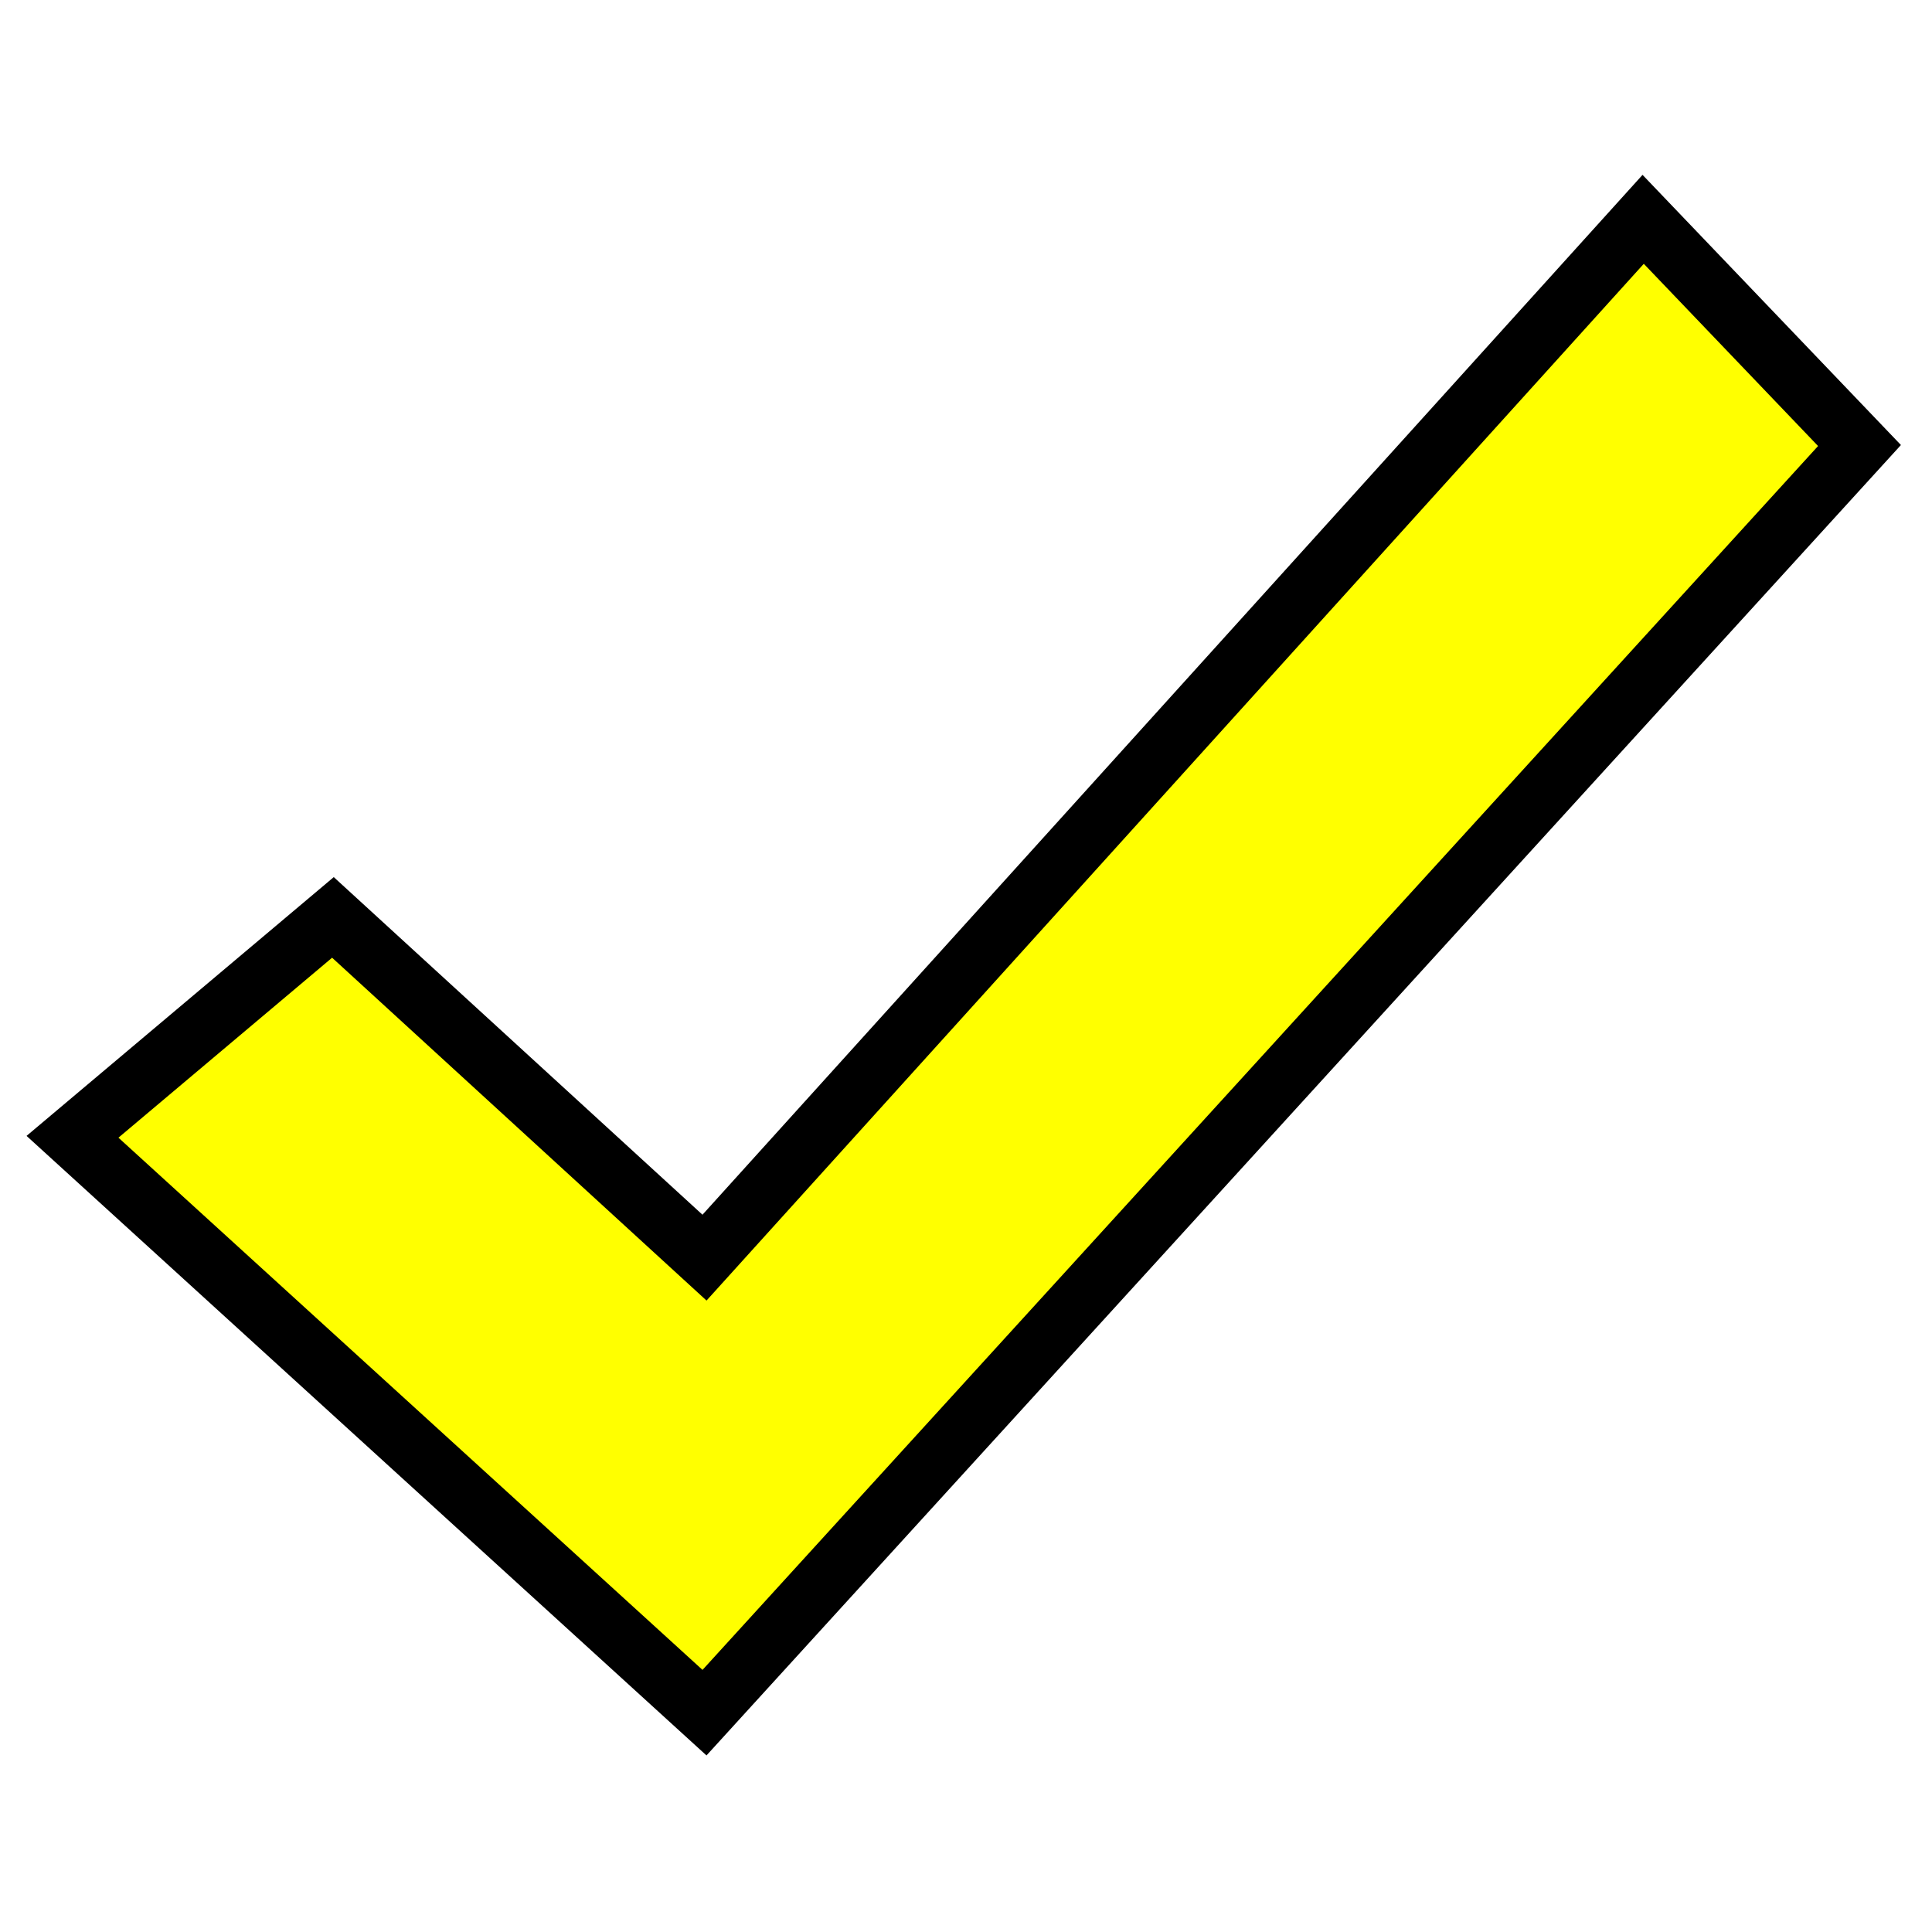
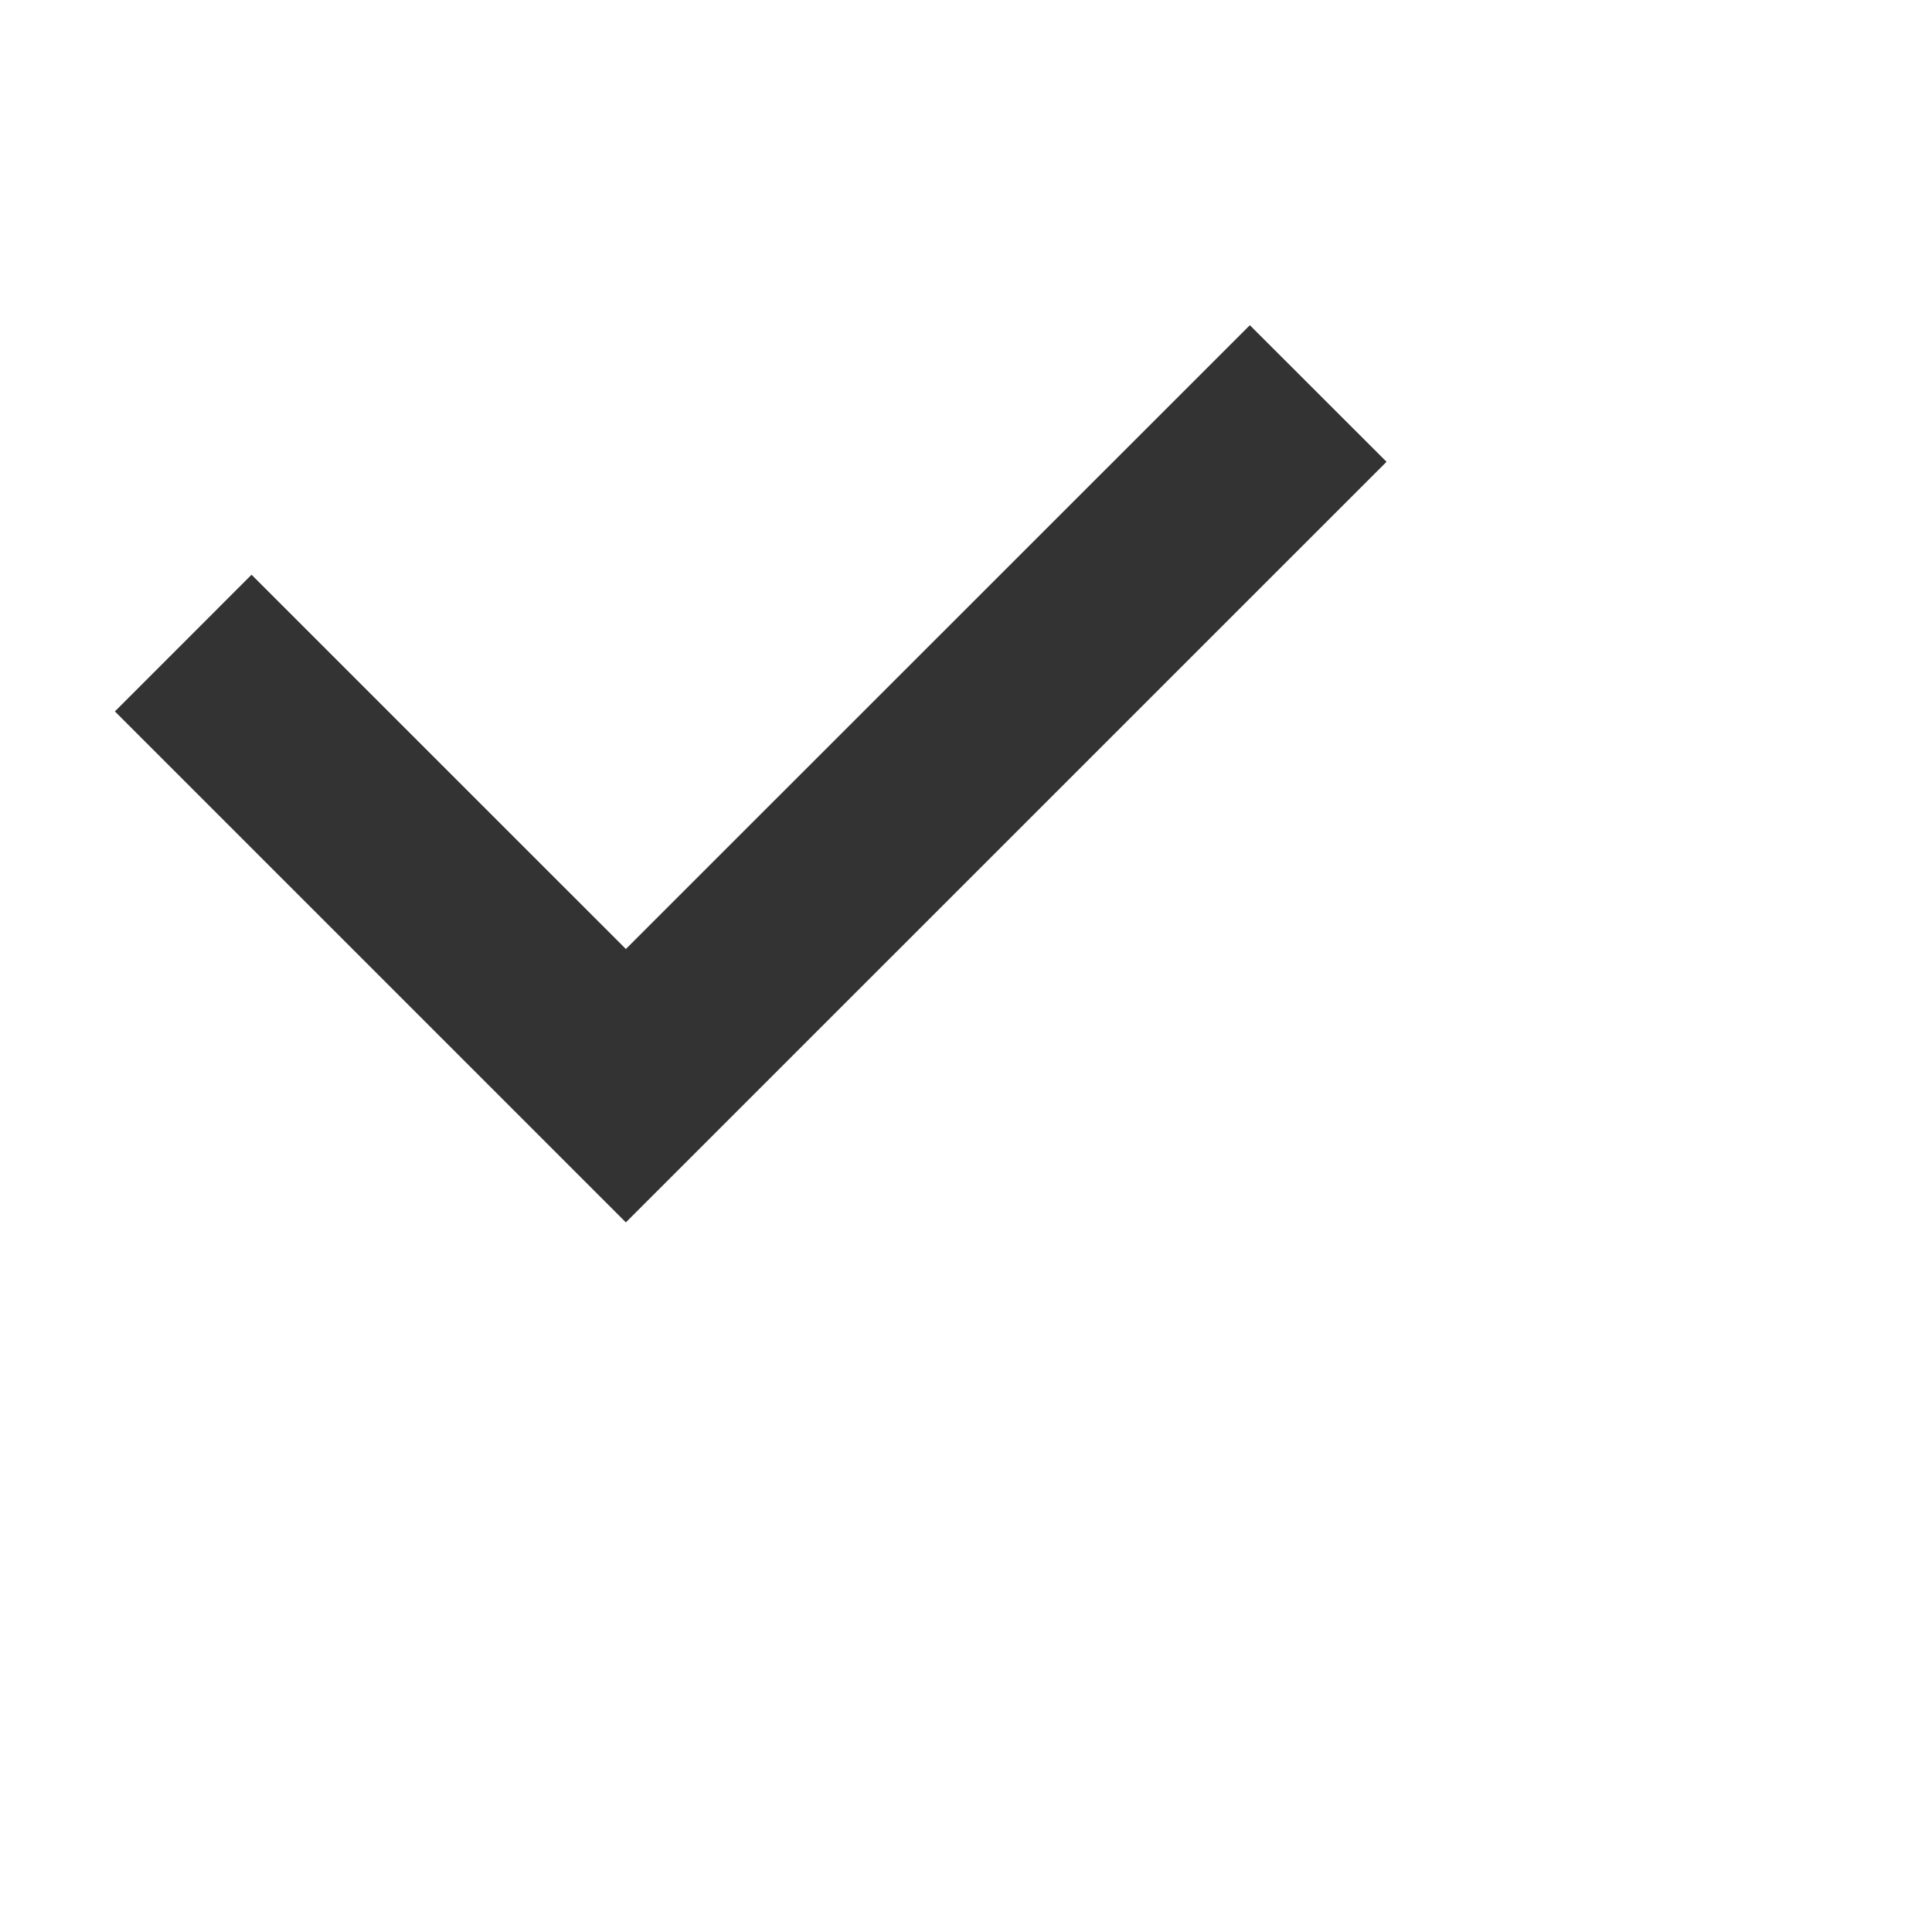
- <svg xmlns="http://www.w3.org/2000/svg" width="40" height="40">
-   <path d="M 1.501,23.536 6.893,18.994 14.586,26.038 34.02,4.541 38.499,9.224 14.586,35.459 z" id="path4" style="fill:#ffff00;fill-opacity:1;stroke:#000000;stroke-width:1.254;stroke-opacity:1" />
+ <svg xmlns="http://www.w3.org/2000/svg" height="40" width="40">
+   <path d="M2.379,14.729 5.208,11.899 12.958,19.648 25.877,6.733 28.707,9.561 12.958,25.308z" fill="#333333" />
</svg>
